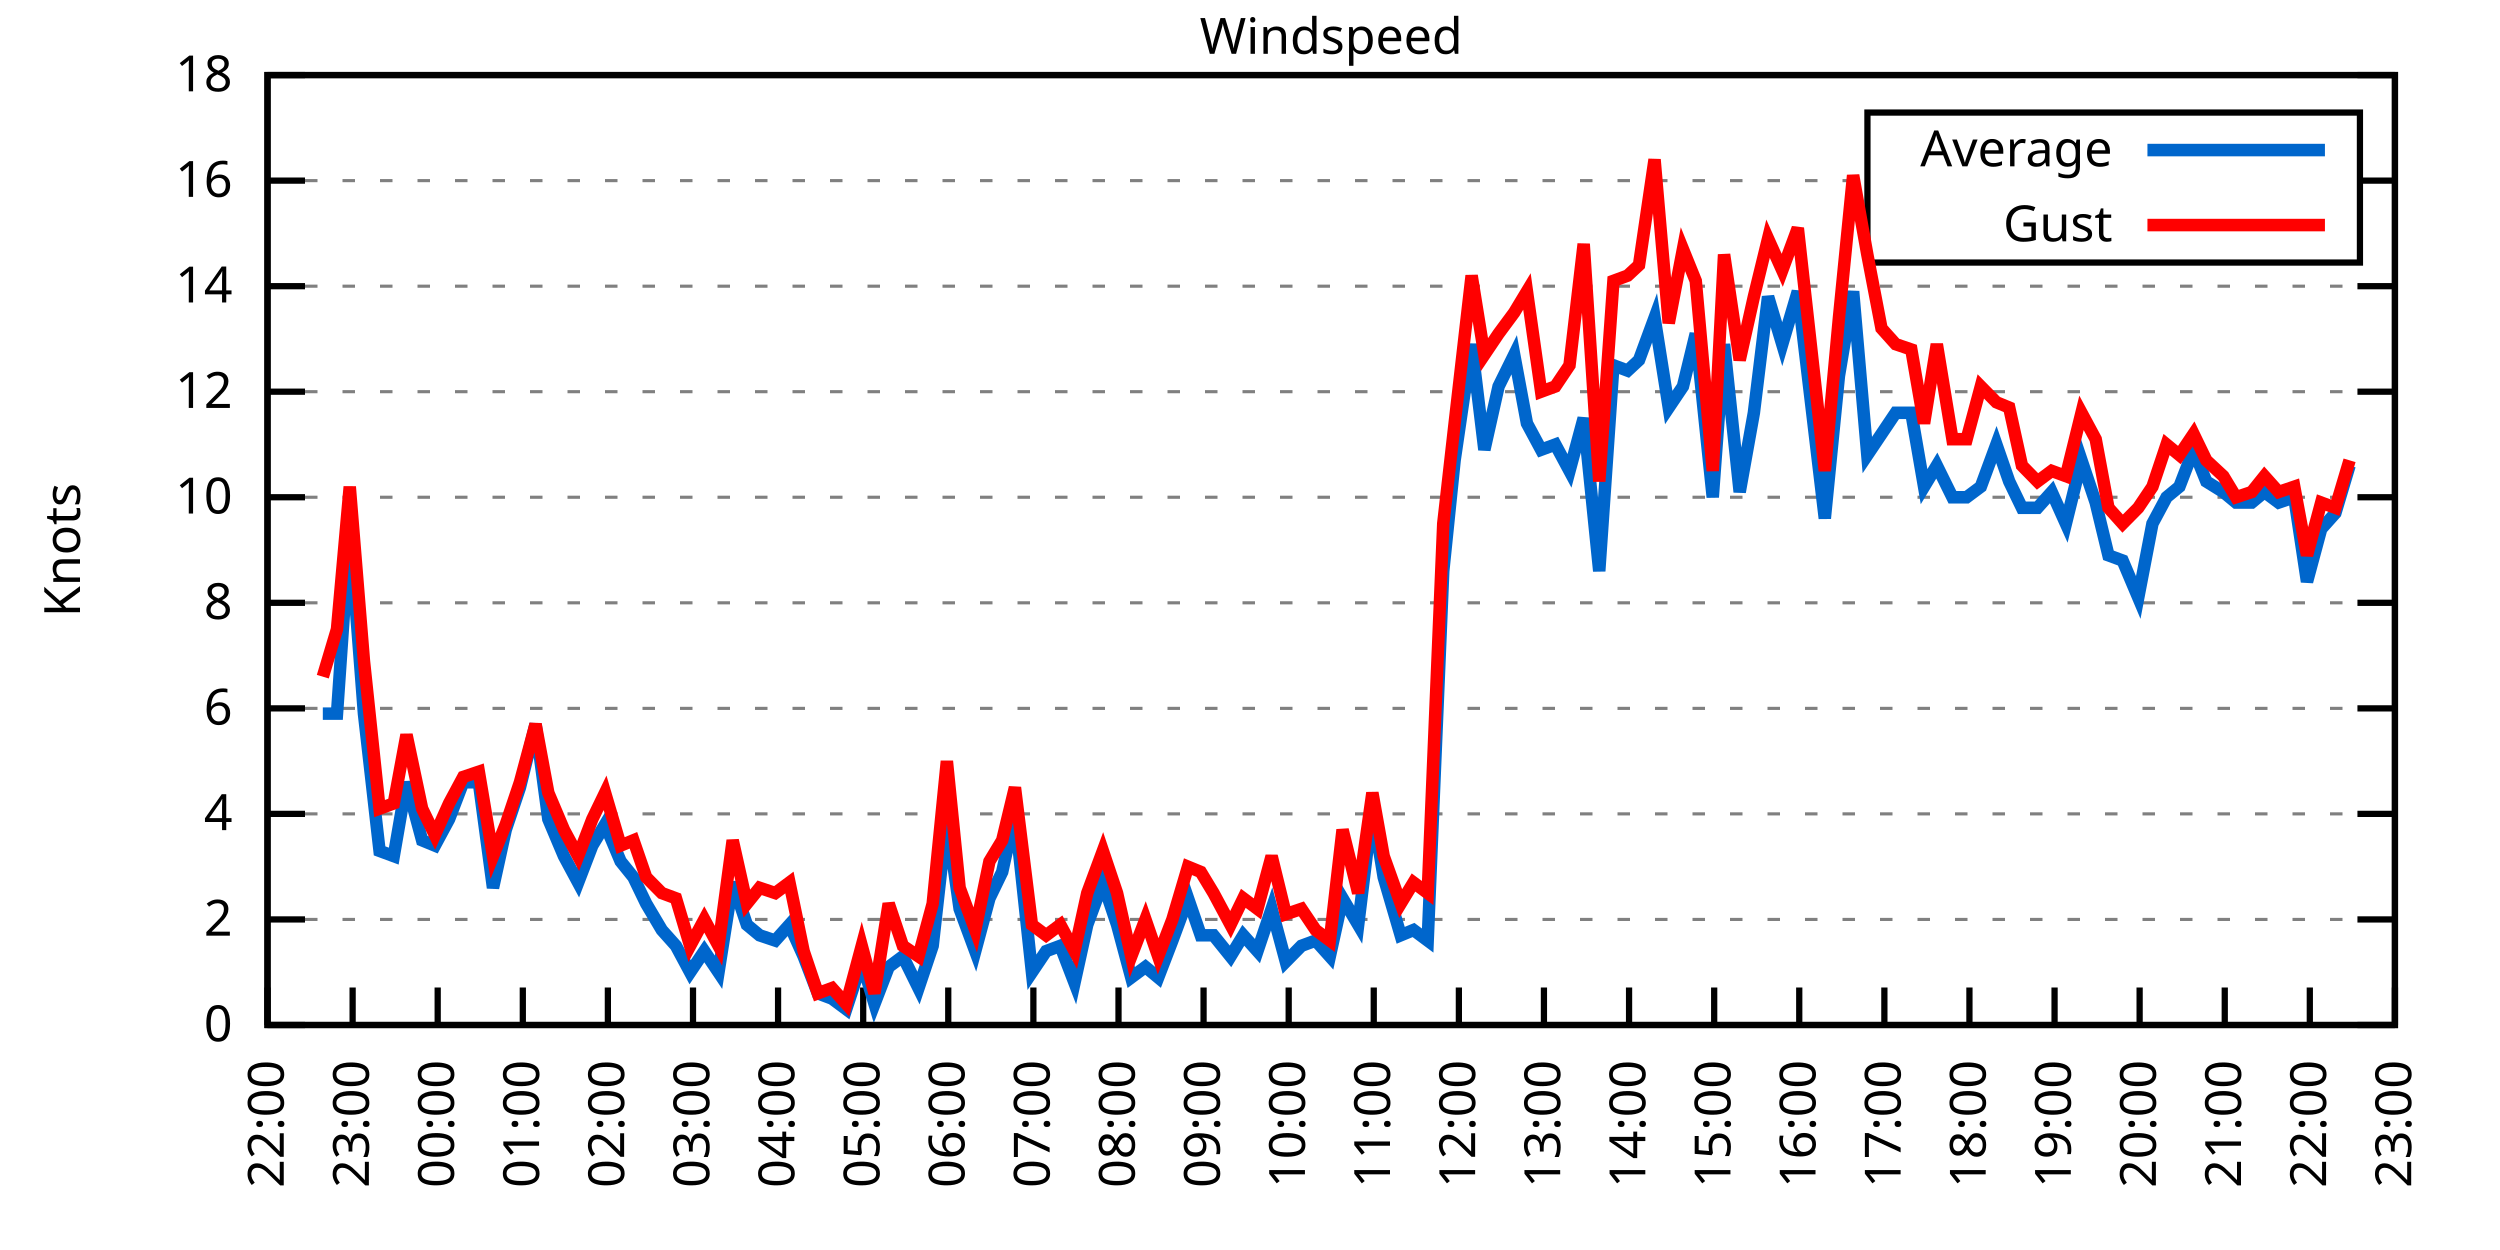
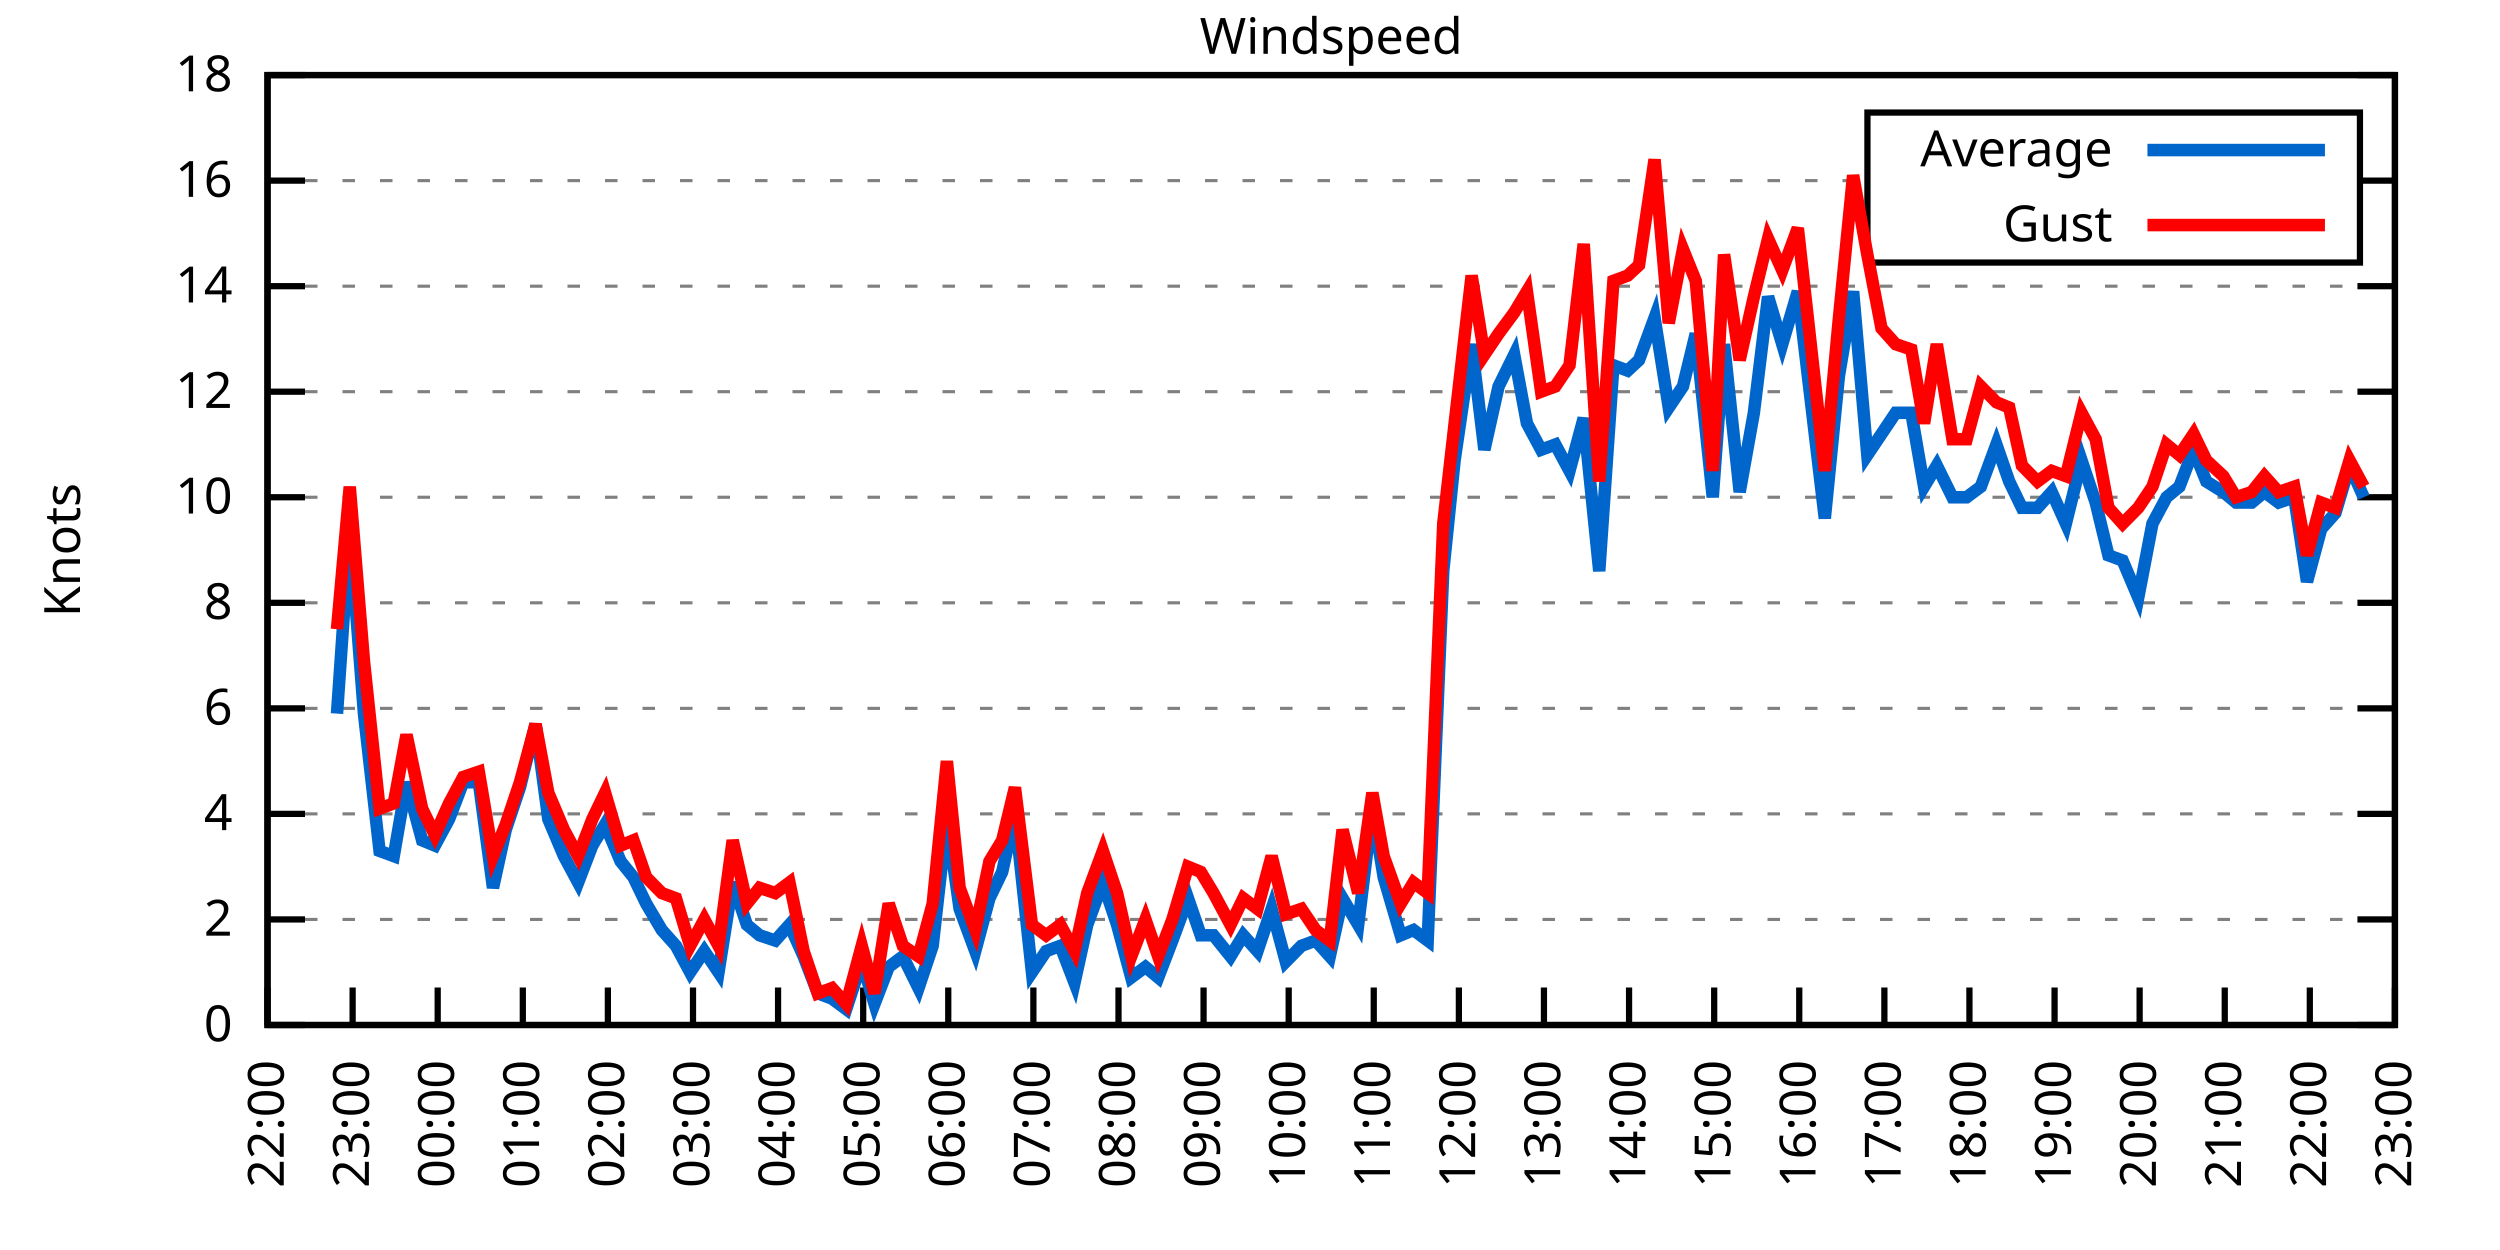
<svg xmlns="http://www.w3.org/2000/svg" xmlns:xlink="http://www.w3.org/1999/xlink" width="400" height="200" viewBox="0 0 400 200">
  <g id="gnuplot_canvas">
    <rect x="0" y="0" width="400" height="200" fill="none" />
    <defs>
      <circle id="gpDot" r="0.5" stroke-width="0.5" stroke="currentColor" />
      <path id="gpPt0" stroke-width="0.333" stroke="currentColor" d="M-1,0 h2 M0,-1 v2" />
      <path id="gpPt1" stroke-width="0.333" stroke="currentColor" d="M-1,-1 L1,1 M1,-1 L-1,1" />
      <path id="gpPt2" stroke-width="0.333" stroke="currentColor" d="M-1,0 L1,0 M0,-1 L0,1 M-1,-1 L1,1 M-1,1 L1,-1" />
      <rect id="gpPt3" stroke-width="0.333" stroke="currentColor" x="-1" y="-1" width="2" height="2" />
      <rect id="gpPt4" stroke-width="0.333" stroke="currentColor" fill="currentColor" x="-1" y="-1" width="2" height="2" />
      <circle id="gpPt5" stroke-width="0.333" stroke="currentColor" cx="0" cy="0" r="1" />
      <use xlink:href="#gpPt5" id="gpPt6" fill="currentColor" stroke="none" />
      <path id="gpPt7" stroke-width="0.333" stroke="currentColor" d="M0,-1.33 L-1.33,0.67 L1.33,0.67 z" />
      <use xlink:href="#gpPt7" id="gpPt8" fill="currentColor" stroke="none" />
      <use xlink:href="#gpPt7" id="gpPt9" stroke="currentColor" transform="rotate(180)" />
      <use xlink:href="#gpPt9" id="gpPt10" fill="currentColor" stroke="none" />
      <use xlink:href="#gpPt3" id="gpPt11" stroke="currentColor" transform="rotate(45)" />
      <use xlink:href="#gpPt11" id="gpPt12" fill="currentColor" stroke="none" />
      <path id="gpPt13" stroke-width="0.333" stroke="currentColor" d="M0,1.330 L1.265,0.411 L0.782,-1.067 L-0.782,-1.076 L-1.265,0.411 z" />
      <use xlink:href="#gpPt13" id="gpPt14" fill="currentColor" stroke="none" />
      <filter id="textbox" filterUnits="objectBoundingBox" x="0" y="0" height="1" width="1">
        <feFlood flood-color="white" flood-opacity="1" result="bgnd" />
        <feComposite in="SourceGraphic" in2="bgnd" operator="atop" />
      </filter>
      <filter id="greybox" filterUnits="objectBoundingBox" x="0" y="0" height="1" width="1">
        <feFlood flood-color="lightgrey" flood-opacity="1" result="grey" />
        <feComposite in="SourceGraphic" in2="grey" operator="atop" />
      </filter>
    </defs>
    <g fill="none" color="white" stroke="currentColor" stroke-width="1.00" stroke-linecap="butt" stroke-linejoin="miter">
</g>
    <g fill="none" color="black" stroke="currentColor" stroke-width="1.00" stroke-linecap="butt" stroke-linejoin="miter">
      <g stroke="none" shape-rendering="crispEdges">
        <polygon fill="rgb(255, 255, 255)" points="42.80,164.00 383.18,164.00 383.18,12.02 42.80,12.02 " />
      </g>
    </g>
    <g fill="none" color="black" stroke="currentColor" stroke-width="1.00" stroke-linecap="butt" stroke-linejoin="miter">
</g>
    <g fill="none" color="black" stroke="black" stroke-width="0.50" stroke-linecap="butt" stroke-linejoin="miter">
</g>
    <g fill="none" color="gray" stroke="currentColor" stroke-width="0.50" stroke-linecap="butt" stroke-linejoin="miter">
      <path stroke="gray" stroke-dasharray="2,4" class="gridline" d="M42.80,164.00 L383.19,164.00  " />
    </g>
    <g fill="none" color="gray" stroke="gray" stroke-width="1.00" stroke-linecap="butt" stroke-linejoin="miter">
</g>
    <g fill="none" color="black" stroke="currentColor" stroke-width="1.00" stroke-linecap="butt" stroke-linejoin="miter">
      <path stroke="black" d="M42.80,164.00 L48.80,164.00 M383.19,164.00 L377.19,164.00  " />
      <g transform="translate(37.20,166.60)" stroke="none" fill="black" font-family="Sans" font-size="8.00" text-anchor="end">
        <text>
          <tspan font-family="Sans"> 0</tspan>
        </text>
      </g>
    </g>
    <g fill="none" color="black" stroke="currentColor" stroke-width="1.00" stroke-linecap="butt" stroke-linejoin="miter">
</g>
    <g fill="none" color="black" stroke="black" stroke-width="0.50" stroke-linecap="butt" stroke-linejoin="miter">
</g>
    <g fill="none" color="gray" stroke="currentColor" stroke-width="0.50" stroke-linecap="butt" stroke-linejoin="miter">
      <path stroke="gray" stroke-dasharray="2,4" class="gridline" d="M42.80,147.11 L383.19,147.11  " />
    </g>
    <g fill="none" color="gray" stroke="gray" stroke-width="1.00" stroke-linecap="butt" stroke-linejoin="miter">
</g>
    <g fill="none" color="black" stroke="currentColor" stroke-width="1.00" stroke-linecap="butt" stroke-linejoin="miter">
      <path stroke="black" d="M42.80,147.11 L48.80,147.11 M383.19,147.11 L377.19,147.11  " />
      <g transform="translate(37.20,149.71)" stroke="none" fill="black" font-family="Sans" font-size="8.00" text-anchor="end">
        <text>
          <tspan font-family="Sans"> 2</tspan>
        </text>
      </g>
    </g>
    <g fill="none" color="black" stroke="currentColor" stroke-width="1.00" stroke-linecap="butt" stroke-linejoin="miter">
</g>
    <g fill="none" color="black" stroke="black" stroke-width="0.50" stroke-linecap="butt" stroke-linejoin="miter">
</g>
    <g fill="none" color="gray" stroke="currentColor" stroke-width="0.50" stroke-linecap="butt" stroke-linejoin="miter">
      <path stroke="gray" stroke-dasharray="2,4" class="gridline" d="M42.80,130.22 L383.19,130.22  " />
    </g>
    <g fill="none" color="gray" stroke="gray" stroke-width="1.00" stroke-linecap="butt" stroke-linejoin="miter">
</g>
    <g fill="none" color="black" stroke="currentColor" stroke-width="1.00" stroke-linecap="butt" stroke-linejoin="miter">
      <path stroke="black" d="M42.80,130.22 L48.80,130.22 M383.19,130.22 L377.19,130.22  " />
      <g transform="translate(37.20,132.82)" stroke="none" fill="black" font-family="Sans" font-size="8.00" text-anchor="end">
        <text>
          <tspan font-family="Sans"> 4</tspan>
        </text>
      </g>
    </g>
    <g fill="none" color="black" stroke="currentColor" stroke-width="1.00" stroke-linecap="butt" stroke-linejoin="miter">
</g>
    <g fill="none" color="black" stroke="black" stroke-width="0.50" stroke-linecap="butt" stroke-linejoin="miter">
</g>
    <g fill="none" color="gray" stroke="currentColor" stroke-width="0.50" stroke-linecap="butt" stroke-linejoin="miter">
      <path stroke="gray" stroke-dasharray="2,4" class="gridline" d="M42.80,113.34 L383.19,113.34  " />
    </g>
    <g fill="none" color="gray" stroke="gray" stroke-width="1.00" stroke-linecap="butt" stroke-linejoin="miter">
</g>
    <g fill="none" color="black" stroke="currentColor" stroke-width="1.00" stroke-linecap="butt" stroke-linejoin="miter">
      <path stroke="black" d="M42.80,113.34 L48.80,113.34 M383.19,113.34 L377.19,113.34  " />
      <g transform="translate(37.20,115.94)" stroke="none" fill="black" font-family="Sans" font-size="8.00" text-anchor="end">
        <text>
          <tspan font-family="Sans"> 6</tspan>
        </text>
      </g>
    </g>
    <g fill="none" color="black" stroke="currentColor" stroke-width="1.00" stroke-linecap="butt" stroke-linejoin="miter">
</g>
    <g fill="none" color="black" stroke="black" stroke-width="0.50" stroke-linecap="butt" stroke-linejoin="miter">
</g>
    <g fill="none" color="gray" stroke="currentColor" stroke-width="0.50" stroke-linecap="butt" stroke-linejoin="miter">
      <path stroke="gray" stroke-dasharray="2,4" class="gridline" d="M42.80,96.45 L383.19,96.45  " />
    </g>
    <g fill="none" color="gray" stroke="gray" stroke-width="1.00" stroke-linecap="butt" stroke-linejoin="miter">
</g>
    <g fill="none" color="black" stroke="currentColor" stroke-width="1.00" stroke-linecap="butt" stroke-linejoin="miter">
      <path stroke="black" d="M42.80,96.45 L48.80,96.45 M383.19,96.45 L377.19,96.45  " />
      <g transform="translate(37.20,99.05)" stroke="none" fill="black" font-family="Sans" font-size="8.00" text-anchor="end">
        <text>
          <tspan font-family="Sans"> 8</tspan>
        </text>
      </g>
    </g>
    <g fill="none" color="black" stroke="currentColor" stroke-width="1.00" stroke-linecap="butt" stroke-linejoin="miter">
</g>
    <g fill="none" color="black" stroke="black" stroke-width="0.50" stroke-linecap="butt" stroke-linejoin="miter">
</g>
    <g fill="none" color="gray" stroke="currentColor" stroke-width="0.50" stroke-linecap="butt" stroke-linejoin="miter">
      <path stroke="gray" stroke-dasharray="2,4" class="gridline" d="M42.80,79.56 L383.19,79.56  " />
    </g>
    <g fill="none" color="gray" stroke="gray" stroke-width="1.00" stroke-linecap="butt" stroke-linejoin="miter">
</g>
    <g fill="none" color="black" stroke="currentColor" stroke-width="1.00" stroke-linecap="butt" stroke-linejoin="miter">
      <path stroke="black" d="M42.80,79.56 L48.80,79.56 M383.19,79.56 L377.19,79.56  " />
      <g transform="translate(37.20,82.16)" stroke="none" fill="black" font-family="Sans" font-size="8.00" text-anchor="end">
        <text>
          <tspan font-family="Sans"> 10</tspan>
        </text>
      </g>
    </g>
    <g fill="none" color="black" stroke="currentColor" stroke-width="1.00" stroke-linecap="butt" stroke-linejoin="miter">
</g>
    <g fill="none" color="black" stroke="black" stroke-width="0.50" stroke-linecap="butt" stroke-linejoin="miter">
</g>
    <g fill="none" color="gray" stroke="currentColor" stroke-width="0.50" stroke-linecap="butt" stroke-linejoin="miter">
      <path stroke="gray" stroke-dasharray="2,4" class="gridline" d="M42.80,62.67 L383.19,62.67  " />
    </g>
    <g fill="none" color="gray" stroke="gray" stroke-width="1.00" stroke-linecap="butt" stroke-linejoin="miter">
</g>
    <g fill="none" color="black" stroke="currentColor" stroke-width="1.00" stroke-linecap="butt" stroke-linejoin="miter">
      <path stroke="black" d="M42.80,62.67 L48.80,62.67 M383.19,62.67 L377.19,62.67  " />
      <g transform="translate(37.20,65.27)" stroke="none" fill="black" font-family="Sans" font-size="8.00" text-anchor="end">
        <text>
          <tspan font-family="Sans"> 12</tspan>
        </text>
      </g>
    </g>
    <g fill="none" color="black" stroke="currentColor" stroke-width="1.00" stroke-linecap="butt" stroke-linejoin="miter">
</g>
    <g fill="none" color="black" stroke="black" stroke-width="0.50" stroke-linecap="butt" stroke-linejoin="miter">
</g>
    <g fill="none" color="gray" stroke="currentColor" stroke-width="0.50" stroke-linecap="butt" stroke-linejoin="miter">
      <path stroke="gray" stroke-dasharray="2,4" class="gridline" d="M42.80,45.79 L383.19,45.79  " />
    </g>
    <g fill="none" color="gray" stroke="gray" stroke-width="1.00" stroke-linecap="butt" stroke-linejoin="miter">
</g>
    <g fill="none" color="black" stroke="currentColor" stroke-width="1.00" stroke-linecap="butt" stroke-linejoin="miter">
      <path stroke="black" d="M42.80,45.79 L48.80,45.79 M383.19,45.79 L377.19,45.79  " />
      <g transform="translate(37.20,48.39)" stroke="none" fill="black" font-family="Sans" font-size="8.00" text-anchor="end">
        <text>
          <tspan font-family="Sans"> 14</tspan>
        </text>
      </g>
    </g>
    <g fill="none" color="black" stroke="currentColor" stroke-width="1.00" stroke-linecap="butt" stroke-linejoin="miter">
</g>
    <g fill="none" color="black" stroke="black" stroke-width="0.50" stroke-linecap="butt" stroke-linejoin="miter">
</g>
    <g fill="none" color="gray" stroke="currentColor" stroke-width="0.50" stroke-linecap="butt" stroke-linejoin="miter">
      <path stroke="gray" stroke-dasharray="2,4" class="gridline" d="M42.80,28.90 L298.79,28.90 M377.59,28.90 L383.19,28.90  " />
    </g>
    <g fill="none" color="gray" stroke="gray" stroke-width="1.00" stroke-linecap="butt" stroke-linejoin="miter">
</g>
    <g fill="none" color="black" stroke="currentColor" stroke-width="1.00" stroke-linecap="butt" stroke-linejoin="miter">
      <path stroke="black" d="M42.80,28.90 L48.80,28.90 M383.19,28.90 L377.19,28.90  " />
      <g transform="translate(37.20,31.50)" stroke="none" fill="black" font-family="Sans" font-size="8.00" text-anchor="end">
        <text>
          <tspan font-family="Sans"> 16</tspan>
        </text>
      </g>
    </g>
    <g fill="none" color="black" stroke="currentColor" stroke-width="1.00" stroke-linecap="butt" stroke-linejoin="miter">
</g>
    <g fill="none" color="black" stroke="black" stroke-width="0.50" stroke-linecap="butt" stroke-linejoin="miter">
</g>
    <g fill="none" color="gray" stroke="currentColor" stroke-width="0.50" stroke-linecap="butt" stroke-linejoin="miter">
      <path stroke="gray" stroke-dasharray="2,4" class="gridline" d="M42.80,12.01 L383.19,12.01  " />
    </g>
    <g fill="none" color="gray" stroke="gray" stroke-width="1.00" stroke-linecap="butt" stroke-linejoin="miter">
</g>
    <g fill="none" color="black" stroke="currentColor" stroke-width="1.00" stroke-linecap="butt" stroke-linejoin="miter">
      <path stroke="black" d="M42.80,12.01 L48.80,12.01 M383.19,12.01 L377.19,12.01  " />
      <g transform="translate(37.20,14.61)" stroke="none" fill="black" font-family="Sans" font-size="8.00" text-anchor="end">
        <text>
          <tspan font-family="Sans"> 18</tspan>
        </text>
      </g>
    </g>
    <g fill="none" color="black" stroke="currentColor" stroke-width="1.00" stroke-linecap="butt" stroke-linejoin="miter">
      <path stroke="black" d="M42.80,164.00 L42.80,158.00  " />
      <g transform="translate(45.40,169.60) rotate(270.00)" stroke="none" fill="black" font-family="Sans" font-size="8.00" text-anchor="end">
        <text>
          <tspan font-family="Sans">22:00</tspan>
        </text>
      </g>
    </g>
    <g fill="none" color="black" stroke="currentColor" stroke-width="1.00" stroke-linecap="butt" stroke-linejoin="miter">
      <path stroke="black" d="M56.42,164.00 L56.42,158.00  " />
      <g transform="translate(59.02,169.60) rotate(270.00)" stroke="none" fill="black" font-family="Sans" font-size="8.00" text-anchor="end">
        <text>
          <tspan font-family="Sans">23:00</tspan>
        </text>
      </g>
    </g>
    <g fill="none" color="black" stroke="currentColor" stroke-width="1.00" stroke-linecap="butt" stroke-linejoin="miter">
      <path stroke="black" d="M70.03,164.00 L70.03,158.00  " />
      <g transform="translate(72.63,169.60) rotate(270.00)" stroke="none" fill="black" font-family="Sans" font-size="8.00" text-anchor="end">
        <text>
          <tspan font-family="Sans">00:00</tspan>
        </text>
      </g>
    </g>
    <g fill="none" color="black" stroke="currentColor" stroke-width="1.00" stroke-linecap="butt" stroke-linejoin="miter">
      <path stroke="black" d="M83.65,164.00 L83.65,158.00  " />
      <g transform="translate(86.25,169.60) rotate(270.00)" stroke="none" fill="black" font-family="Sans" font-size="8.00" text-anchor="end">
        <text>
          <tspan font-family="Sans">01:00</tspan>
        </text>
      </g>
    </g>
    <g fill="none" color="black" stroke="currentColor" stroke-width="1.00" stroke-linecap="butt" stroke-linejoin="miter">
      <path stroke="black" d="M97.26,164.00 L97.26,158.00  " />
      <g transform="translate(99.86,169.60) rotate(270.00)" stroke="none" fill="black" font-family="Sans" font-size="8.00" text-anchor="end">
        <text>
          <tspan font-family="Sans">02:00</tspan>
        </text>
      </g>
    </g>
    <g fill="none" color="black" stroke="currentColor" stroke-width="1.00" stroke-linecap="butt" stroke-linejoin="miter">
      <path stroke="black" d="M110.88,164.00 L110.88,158.00  " />
      <g transform="translate(113.48,169.60) rotate(270.00)" stroke="none" fill="black" font-family="Sans" font-size="8.00" text-anchor="end">
        <text>
          <tspan font-family="Sans">03:00</tspan>
        </text>
      </g>
    </g>
    <g fill="none" color="black" stroke="currentColor" stroke-width="1.00" stroke-linecap="butt" stroke-linejoin="miter">
      <path stroke="black" d="M124.49,164.00 L124.49,158.00  " />
      <g transform="translate(127.09,169.60) rotate(270.00)" stroke="none" fill="black" font-family="Sans" font-size="8.00" text-anchor="end">
        <text>
          <tspan font-family="Sans">04:00</tspan>
        </text>
      </g>
    </g>
    <g fill="none" color="black" stroke="currentColor" stroke-width="1.00" stroke-linecap="butt" stroke-linejoin="miter">
      <path stroke="black" d="M138.11,164.00 L138.11,158.00  " />
      <g transform="translate(140.71,169.60) rotate(270.00)" stroke="none" fill="black" font-family="Sans" font-size="8.00" text-anchor="end">
        <text>
          <tspan font-family="Sans">05:00</tspan>
        </text>
      </g>
    </g>
    <g fill="none" color="black" stroke="currentColor" stroke-width="1.00" stroke-linecap="butt" stroke-linejoin="miter">
      <path stroke="black" d="M151.72,164.00 L151.72,158.00  " />
      <g transform="translate(154.32,169.60) rotate(270.00)" stroke="none" fill="black" font-family="Sans" font-size="8.00" text-anchor="end">
        <text>
          <tspan font-family="Sans">06:00</tspan>
        </text>
      </g>
    </g>
    <g fill="none" color="black" stroke="currentColor" stroke-width="1.00" stroke-linecap="butt" stroke-linejoin="miter">
      <path stroke="black" d="M165.34,164.00 L165.34,158.00  " />
      <g transform="translate(167.94,169.60) rotate(270.00)" stroke="none" fill="black" font-family="Sans" font-size="8.00" text-anchor="end">
        <text>
          <tspan font-family="Sans">07:00</tspan>
        </text>
      </g>
    </g>
    <g fill="none" color="black" stroke="currentColor" stroke-width="1.00" stroke-linecap="butt" stroke-linejoin="miter">
      <path stroke="black" d="M178.96,164.00 L178.96,158.00  " />
      <g transform="translate(181.56,169.60) rotate(270.00)" stroke="none" fill="black" font-family="Sans" font-size="8.00" text-anchor="end">
        <text>
          <tspan font-family="Sans">08:00</tspan>
        </text>
      </g>
    </g>
    <g fill="none" color="black" stroke="currentColor" stroke-width="1.00" stroke-linecap="butt" stroke-linejoin="miter">
      <path stroke="black" d="M192.57,164.00 L192.57,158.00  " />
      <g transform="translate(195.17,169.60) rotate(270.00)" stroke="none" fill="black" font-family="Sans" font-size="8.00" text-anchor="end">
        <text>
          <tspan font-family="Sans">09:00</tspan>
        </text>
      </g>
    </g>
    <g fill="none" color="black" stroke="currentColor" stroke-width="1.00" stroke-linecap="butt" stroke-linejoin="miter">
      <path stroke="black" d="M206.19,164.00 L206.19,158.00  " />
      <g transform="translate(208.79,169.60) rotate(270.00)" stroke="none" fill="black" font-family="Sans" font-size="8.00" text-anchor="end">
        <text>
          <tspan font-family="Sans">10:00</tspan>
        </text>
      </g>
    </g>
    <g fill="none" color="black" stroke="currentColor" stroke-width="1.00" stroke-linecap="butt" stroke-linejoin="miter">
      <path stroke="black" d="M219.80,164.00 L219.80,158.00  " />
      <g transform="translate(222.40,169.60) rotate(270.00)" stroke="none" fill="black" font-family="Sans" font-size="8.00" text-anchor="end">
        <text>
          <tspan font-family="Sans">11:00</tspan>
        </text>
      </g>
    </g>
    <g fill="none" color="black" stroke="currentColor" stroke-width="1.00" stroke-linecap="butt" stroke-linejoin="miter">
      <path stroke="black" d="M233.42,164.00 L233.42,158.00  " />
      <g transform="translate(236.02,169.60) rotate(270.00)" stroke="none" fill="black" font-family="Sans" font-size="8.00" text-anchor="end">
        <text>
          <tspan font-family="Sans">12:00</tspan>
        </text>
      </g>
    </g>
    <g fill="none" color="black" stroke="currentColor" stroke-width="1.00" stroke-linecap="butt" stroke-linejoin="miter">
      <path stroke="black" d="M247.03,164.00 L247.03,158.00  " />
      <g transform="translate(249.63,169.60) rotate(270.00)" stroke="none" fill="black" font-family="Sans" font-size="8.00" text-anchor="end">
        <text>
          <tspan font-family="Sans">13:00</tspan>
        </text>
      </g>
    </g>
    <g fill="none" color="black" stroke="currentColor" stroke-width="1.00" stroke-linecap="butt" stroke-linejoin="miter">
      <path stroke="black" d="M260.65,164.00 L260.65,158.00  " />
      <g transform="translate(263.25,169.60) rotate(270.00)" stroke="none" fill="black" font-family="Sans" font-size="8.00" text-anchor="end">
        <text>
          <tspan font-family="Sans">14:00</tspan>
        </text>
      </g>
    </g>
    <g fill="none" color="black" stroke="currentColor" stroke-width="1.00" stroke-linecap="butt" stroke-linejoin="miter">
      <path stroke="black" d="M274.27,164.00 L274.27,158.00  " />
      <g transform="translate(276.87,169.60) rotate(270.00)" stroke="none" fill="black" font-family="Sans" font-size="8.00" text-anchor="end">
        <text>
          <tspan font-family="Sans">15:00</tspan>
        </text>
      </g>
    </g>
    <g fill="none" color="black" stroke="currentColor" stroke-width="1.00" stroke-linecap="butt" stroke-linejoin="miter">
      <path stroke="black" d="M287.88,164.00 L287.88,158.00  " />
      <g transform="translate(290.48,169.60) rotate(270.00)" stroke="none" fill="black" font-family="Sans" font-size="8.00" text-anchor="end">
        <text>
          <tspan font-family="Sans">16:00</tspan>
        </text>
      </g>
    </g>
    <g fill="none" color="black" stroke="currentColor" stroke-width="1.00" stroke-linecap="butt" stroke-linejoin="miter">
      <path stroke="black" d="M301.50,164.00 L301.50,158.00  " />
      <g transform="translate(304.10,169.60) rotate(270.00)" stroke="none" fill="black" font-family="Sans" font-size="8.00" text-anchor="end">
        <text>
          <tspan font-family="Sans">17:00</tspan>
        </text>
      </g>
    </g>
    <g fill="none" color="black" stroke="currentColor" stroke-width="1.00" stroke-linecap="butt" stroke-linejoin="miter">
      <path stroke="black" d="M315.11,164.00 L315.11,158.00  " />
      <g transform="translate(317.71,169.60) rotate(270.00)" stroke="none" fill="black" font-family="Sans" font-size="8.00" text-anchor="end">
        <text>
          <tspan font-family="Sans">18:00</tspan>
        </text>
      </g>
    </g>
    <g fill="none" color="black" stroke="currentColor" stroke-width="1.00" stroke-linecap="butt" stroke-linejoin="miter">
      <path stroke="black" d="M328.73,164.00 L328.73,158.00  " />
      <g transform="translate(331.33,169.60) rotate(270.00)" stroke="none" fill="black" font-family="Sans" font-size="8.00" text-anchor="end">
        <text>
          <tspan font-family="Sans">19:00</tspan>
        </text>
      </g>
    </g>
    <g fill="none" color="black" stroke="currentColor" stroke-width="1.00" stroke-linecap="butt" stroke-linejoin="miter">
      <path stroke="black" d="M342.34,164.00 L342.34,158.00  " />
      <g transform="translate(344.94,169.60) rotate(270.00)" stroke="none" fill="black" font-family="Sans" font-size="8.00" text-anchor="end">
        <text>
          <tspan font-family="Sans">20:00</tspan>
        </text>
      </g>
    </g>
    <g fill="none" color="black" stroke="currentColor" stroke-width="1.00" stroke-linecap="butt" stroke-linejoin="miter">
      <path stroke="black" d="M355.96,164.00 L355.96,158.00  " />
      <g transform="translate(358.56,169.60) rotate(270.00)" stroke="none" fill="black" font-family="Sans" font-size="8.00" text-anchor="end">
        <text>
          <tspan font-family="Sans">21:00</tspan>
        </text>
      </g>
    </g>
    <g fill="none" color="black" stroke="currentColor" stroke-width="1.00" stroke-linecap="butt" stroke-linejoin="miter">
      <path stroke="black" d="M369.57,164.00 L369.57,158.00  " />
      <g transform="translate(372.17,169.60) rotate(270.00)" stroke="none" fill="black" font-family="Sans" font-size="8.00" text-anchor="end">
        <text>
          <tspan font-family="Sans">22:00</tspan>
        </text>
      </g>
    </g>
    <g fill="none" color="black" stroke="currentColor" stroke-width="1.00" stroke-linecap="butt" stroke-linejoin="miter">
      <path stroke="black" d="M383.19,164.00 L383.19,158.00  " />
      <g transform="translate(385.79,169.60) rotate(270.00)" stroke="none" fill="black" font-family="Sans" font-size="8.00" text-anchor="end">
        <text>
          <tspan font-family="Sans">23:00</tspan>
        </text>
      </g>
    </g>
    <g fill="none" color="black" stroke="currentColor" stroke-width="1.00" stroke-linecap="butt" stroke-linejoin="miter">
</g>
    <g fill="none" color="black" stroke="currentColor" stroke-width="1.00" stroke-linecap="butt" stroke-linejoin="miter">
      <path stroke="black" d="M42.80,12.01 L42.80,164.00 L383.19,164.00 L383.19,12.01 L42.80,12.01 Z  " />
    </g>
    <g fill="none" color="black" stroke="currentColor" stroke-width="1.00" stroke-linecap="butt" stroke-linejoin="miter">
</g>
    <g fill="none" color="black" stroke="currentColor" stroke-width="1.00" stroke-linecap="butt" stroke-linejoin="miter">
      <path stroke="black" d="M298.79,42.01 L298.79,18.01 L377.59,18.01 L377.59,42.01 L298.79,42.01 Z  " />
    </g>
    <g id="Windspeed_plot_1">
      <g fill="none" color="white" stroke="black" stroke-width="2.00" stroke-linecap="butt" stroke-linejoin="miter">
</g>
      <g fill="none" color="black" stroke="currentColor" stroke-width="2.00" stroke-linecap="butt" stroke-linejoin="miter">
        <g transform="translate(337.99,26.61)" stroke="none" fill="black" font-family="Sans" font-size="8.00" text-anchor="end">
          <text>
            <tspan font-family="Sans">Average</tspan>
          </text>
        </g>
      </g>
      <g fill="none" color="black" stroke="currentColor" stroke-width="2.00" stroke-linecap="butt" stroke-linejoin="miter">
-         <path stroke="rgb(  0, 102, 204)" d="M343.59,24.01 L371.99,24.01 M51.65,114.18 L53.92,114.18 L55.96,84.63 L58.23,114.18 L60.73,136.14 L63.00,136.98   L65.04,125.16 L67.54,134.45 L69.58,135.29 L71.85,131.07 L74.12,125.16 L76.61,125.16 L78.88,142.05 L80.92,132.76   L83.19,126.00 L85.69,115.87 L87.73,131.07 L90.23,136.98 L92.50,141.20 L94.77,135.29 L96.81,131.91 L99.30,137.82   L101.35,140.36 L103.39,144.58 L105.89,148.80 L108.15,151.33 L110.42,155.56 L112.69,152.18 L114.96,155.56 L117.23,141.20   L119.50,147.96 L121.54,149.65 L124.04,150.49 L126.31,147.96 L128.58,153.02 L130.85,158.93 L133.12,159.78 L135.39,161.47   L137.88,153.87 L139.92,160.62 L142.19,154.71 L144.46,153.02 L146.96,158.09 L149.23,151.33 L151.50,131.07 L153.54,145.42   L156.04,152.18 L158.31,143.73 L160.35,139.51 L162.39,130.22 L165.11,155.56 L167.38,152.18 L169.65,151.33 L171.92,157.24   L173.96,147.96 L176.46,141.20 L178.73,147.96 L181.00,156.40 L183.27,154.71 L185.31,156.40 L187.58,150.49 L190.08,143.73   L192.12,149.65 L194.16,149.65 L196.88,153.02 L198.93,149.65 L201.19,152.18 L203.46,145.42 L205.73,153.87 L208.23,151.33   L210.50,150.49 L212.77,153.02 L214.81,143.73 L217.31,147.96 L219.58,129.38 L221.39,140.36 L224.11,149.65 L226.16,148.80   L228.43,150.49 L230.92,91.38 L232.74,73.65 L235.46,55.07 L237.50,71.96 L239.77,61.83 L242.27,56.76 L244.31,67.74   L246.58,71.96 L248.85,71.12 L251.12,75.34 L253.39,66.90 L255.88,91.38 L258.15,58.45 L260.42,59.30 L262.24,57.61   L264.73,50.85 L267.00,65.21 L269.27,61.83 L271.32,53.39 L274.04,79.56 L275.85,55.07 L278.35,78.72 L280.62,66.05   L282.89,47.47 L285.16,55.07 L287.65,46.63 L291.97,82.94 L294.23,60.14 L296.50,46.63 L298.77,72.81 L301.04,69.43   L303.31,66.05 L305.81,66.05 L307.85,77.87 L309.89,74.49 L312.39,79.56 L314.66,79.56 L316.93,77.87 L319.42,71.12   L321.47,77.03 L323.51,81.25 L326.00,81.25 L328.27,78.72 L330.54,83.78 L333.04,73.65 L335.31,80.41 L337.35,88.85   L339.62,89.69 L342.12,95.60 L344.39,83.78 L346.65,79.56 L348.70,77.87 L350.97,71.96 L353.01,77.03 L355.73,78.72   L357.77,80.41 L360.27,80.41 L362.31,78.72 L364.58,80.41 L367.08,79.56 L369.12,93.07 L371.39,84.63 L373.66,82.09   L375.93,74.49  " />
+         <path stroke="rgb(  0, 102, 204)" d="M343.59,24.01 L371.99,24.01 M53.92,114.18 L55.96,84.63 L58.23,114.18 L60.73,136.14 L63.00,136.98 L65.04,125.16   L67.54,134.45 L69.58,135.29 L71.85,131.07 L74.12,125.16 L76.61,125.16 L78.88,142.05 L80.92,132.76 L83.19,126.00   L85.69,115.87 L87.73,131.07 L90.23,136.98 L92.50,141.20 L94.77,135.29 L96.81,131.91 L99.30,137.82 L101.35,140.36   L103.39,144.58 L105.89,148.80 L108.15,151.33 L110.42,155.56 L112.69,152.18 L114.96,155.56 L117.23,141.20 L119.50,147.96   L121.54,149.65 L124.04,150.49 L126.31,147.96 L128.58,153.02 L130.85,158.93 L133.12,159.78 L135.39,161.47 L137.88,153.87   L139.92,160.62 L142.19,154.71 L144.46,153.02 L146.96,158.09 L149.23,151.33 L151.50,131.07 L153.54,145.42 L156.04,152.18   L158.31,143.73 L160.35,139.51 L162.39,130.22 L165.11,155.56 L167.38,152.18 L169.65,151.33 L171.92,157.24 L173.96,147.96   L176.46,141.20 L178.73,147.96 L181.00,156.40 L183.27,154.71 L185.31,156.40 L187.58,150.49 L190.08,143.73 L192.12,149.65   L194.16,149.65 L196.88,153.02 L198.93,149.65 L201.19,152.18 L203.46,145.42 L205.73,153.87 L208.23,151.33 L210.50,150.49   L212.77,153.02 L214.81,143.73 L217.31,147.96 L219.58,129.38 L221.39,140.36 L224.11,149.65 L226.16,148.80 L228.43,150.49   L230.92,91.38 L232.74,73.65 L235.46,55.07 L237.50,71.96 L239.77,61.83 L242.27,56.76 L244.31,67.74 L246.58,71.96   L248.85,71.12 L251.12,75.34 L253.39,66.90 L255.88,91.38 L258.15,58.45 L260.42,59.30 L262.24,57.61 L264.73,50.85   L267.00,65.21 L269.27,61.83 L271.32,53.39 L274.04,79.56 L275.85,55.07 L278.35,78.72 L280.62,66.05 L282.89,47.47   L285.16,55.07 L287.65,46.63 L291.97,82.94 L294.23,60.14 L296.50,46.63 L298.77,72.81 L301.04,69.43 L303.31,66.05   L305.81,66.05 L307.85,77.87 L309.89,74.49 L312.39,79.56 L314.66,79.56 L316.93,77.87 L319.42,71.12 L321.47,77.03   L323.51,81.25 L326.00,81.25 L328.27,78.72 L330.54,83.78 L333.04,73.65 L335.31,80.41 L337.35,88.85 L339.62,89.69   L342.12,95.60 L344.39,83.78 L346.65,79.56 L348.70,77.87 L350.97,71.96 L353.01,77.03 L355.73,78.72 L357.77,80.41   L360.27,80.41 L362.31,78.72 L364.58,80.41 L367.08,79.56 L369.12,93.07 L371.39,84.63 L373.66,82.09 L375.93,74.49   L378.20,79.56  " />
      </g>
    </g>
    <g id="Windspeed_plot_2">
      <g fill="none" color="black" stroke="currentColor" stroke-width="2.00" stroke-linecap="butt" stroke-linejoin="miter">
        <g transform="translate(337.99,38.61)" stroke="none" fill="black" font-family="Sans" font-size="8.00" text-anchor="end">
          <text>
            <tspan font-family="Sans">Gust</tspan>
          </text>
        </g>
      </g>
      <g fill="none" color="black" stroke="currentColor" stroke-width="2.00" stroke-linecap="butt" stroke-linejoin="miter">
-         <path stroke="rgb(255,   0,   0)" d="M343.59,36.01 L371.99,36.01 M51.65,108.27 L53.92,100.67 L55.96,77.87 L58.23,105.74 L60.73,129.38 L63.00,128.54   L65.04,117.56 L67.54,129.38 L69.58,133.60 L71.85,128.54 L74.12,124.31 L76.61,123.47 L78.88,136.98 L80.92,131.91   L83.19,125.16 L85.69,115.87 L87.73,126.85 L90.23,132.76 L92.50,136.98 L94.77,131.07 L96.81,126.85 L99.30,135.29   L101.35,134.45 L103.39,140.36 L105.89,142.89 L108.15,143.73 L110.42,151.33 L112.69,147.11 L114.96,151.33 L117.23,134.45   L119.50,144.58 L121.54,142.05 L124.04,142.89 L126.31,141.20 L128.58,152.18 L130.85,158.93 L133.12,158.09 L135.39,160.62   L137.88,151.33 L139.92,158.93 L142.19,144.58 L144.46,151.33 L146.96,153.02 L149.23,144.58 L151.50,121.78 L153.54,142.05   L156.04,148.80 L158.31,137.82 L160.35,134.45 L162.39,126.00 L165.11,147.96 L167.38,149.65 L169.65,147.96 L171.92,152.18   L173.96,142.89 L176.46,136.14 L178.73,142.89 L181.00,153.02 L183.27,147.11 L185.31,153.02 L187.58,147.11 L190.08,138.67   L192.12,139.51 L194.16,142.89 L196.88,147.96 L198.93,143.73 L201.19,145.42 L203.46,136.98 L205.73,146.27 L208.23,145.42   L210.50,148.80 L212.77,150.49 L214.81,132.76 L217.31,142.89 L219.58,126.85 L221.39,136.98 L224.11,144.58 L226.16,141.20   L228.43,142.89 L230.92,83.78 L232.74,67.74 L235.46,44.10 L237.50,56.76 L239.77,53.39 L242.27,50.01 L244.31,46.63   L246.58,62.67 L248.85,61.83 L251.12,58.45 L253.39,39.03 L255.88,77.03 L258.15,44.94 L260.42,44.10 L262.24,42.41   L264.73,25.52 L267.00,51.70 L269.27,39.87 L271.32,44.94 L274.04,75.34 L275.85,40.72 L278.35,57.61 L280.62,47.47   L282.89,38.19 L285.16,43.25 L287.65,36.50 L291.97,75.34 L294.23,50.85 L296.50,28.05 L298.77,40.72 L301.04,52.54   L303.31,55.07 L305.81,55.92 L307.85,67.74 L309.89,55.07 L312.39,70.27 L314.66,70.27 L316.93,61.83 L319.42,64.36   L321.47,65.21 L323.51,74.49 L326.00,77.03 L328.27,75.34 L330.54,76.18 L333.04,66.05 L335.31,70.27 L337.35,81.25   L339.62,83.78 L342.12,81.25 L344.39,77.87 L346.65,71.12 L348.70,72.81 L350.97,69.43 L353.01,73.65 L355.73,76.18   L357.77,79.56 L360.27,78.72 L362.31,76.18 L364.58,78.72 L367.08,77.87 L369.12,88.85 L371.39,80.41 L373.66,81.25   L375.93,73.65  " />
+         <path stroke="rgb(255,   0,   0)" d="M343.59,36.01 L371.99,36.01 M53.92,100.67 L55.96,77.87 L58.23,105.74 L60.73,129.38 L63.00,128.54 L65.04,117.56   L67.54,129.38 L69.58,133.60 L71.85,128.54 L74.12,124.31 L76.61,123.47 L78.88,136.98 L80.92,131.91 L83.19,125.16   L85.69,115.87 L87.73,126.85 L90.23,132.76 L92.50,136.98 L94.77,131.07 L96.81,126.85 L99.30,135.29 L101.35,134.45   L103.39,140.36 L105.89,142.89 L108.15,143.73 L110.42,151.33 L112.69,147.11 L114.96,151.33 L117.23,134.45 L119.50,144.58   L121.54,142.05 L124.04,142.89 L126.31,141.20 L128.58,152.18 L130.85,158.93 L133.12,158.09 L135.39,160.62 L137.88,151.33   L139.92,158.93 L142.19,144.58 L144.46,151.33 L146.96,153.02 L149.23,144.58 L151.50,121.78 L153.54,142.05 L156.04,148.80   L158.31,137.82 L160.35,134.45 L162.39,126.00 L165.11,147.96 L167.38,149.65 L169.65,147.96 L171.92,152.18 L173.96,142.89   L176.46,136.14 L178.73,142.89 L181.00,153.02 L183.27,147.11 L185.31,153.02 L187.58,147.11 L190.08,138.67 L192.12,139.51   L194.16,142.89 L196.88,147.96 L198.93,143.73 L201.19,145.42 L203.46,136.98 L205.73,146.27 L208.23,145.42 L210.50,148.80   L212.77,150.49 L214.81,132.76 L217.31,142.89 L219.58,126.85 L221.39,136.98 L224.11,144.58 L226.16,141.20 L228.43,142.89   L230.92,83.78 L232.74,67.74 L235.46,44.10 L237.50,56.76 L239.77,53.39 L242.27,50.01 L244.31,46.63 L246.58,62.67   L248.85,61.83 L251.12,58.45 L253.39,39.03 L255.88,77.03 L258.15,44.94 L260.42,44.10 L262.24,42.41 L264.73,25.52   L267.00,51.70 L269.27,39.87 L271.32,44.94 L274.04,75.34 L275.85,40.72 L278.35,57.61 L280.62,47.47 L282.89,38.19   L285.16,43.25 L287.65,36.50 L291.97,75.34 L294.23,50.85 L296.50,28.05 L298.77,40.72 L301.04,52.54 L303.31,55.07   L305.81,55.92 L307.85,67.74 L309.89,55.07 L312.39,70.27 L314.66,70.27 L316.93,61.83 L319.42,64.36 L321.47,65.21   L323.51,74.49 L326.00,77.03 L328.27,75.34 L330.54,76.18 L333.04,66.05 L335.31,70.27 L337.35,81.25 L339.62,83.78   L342.12,81.25 L344.39,77.87 L346.65,71.12 L348.70,72.81 L350.97,69.43 L353.01,73.65 L355.73,76.18 L357.77,79.56   L360.27,78.72 L362.31,76.18 L364.58,78.72 L367.08,77.87 L369.12,88.85 L371.39,80.41 L373.66,81.25 L375.93,73.65   L378.20,77.87  " />
      </g>
    </g>
    <g fill="none" color="black" stroke="currentColor" stroke-width="2.00" stroke-linecap="butt" stroke-linejoin="miter">
</g>
    <g fill="none" color="black" stroke="black" stroke-width="1.00" stroke-linecap="butt" stroke-linejoin="miter">
</g>
    <g fill="none" color="black" stroke="currentColor" stroke-width="1.00" stroke-linecap="butt" stroke-linejoin="miter">
      <path stroke="black" d="M42.80,12.01 L42.80,164.00 L383.19,164.00 L383.19,12.01 L42.80,12.01 Z  " />
      <g transform="translate(12.80,88.01) rotate(270.00)" stroke="none" fill="black" font-family="Sans" font-size="8.00" text-anchor="middle">
        <text>
          <tspan font-family="Sans">Knots</tspan>
        </text>
      </g>
    </g>
    <g fill="none" color="black" stroke="currentColor" stroke-width="1.00" stroke-linecap="butt" stroke-linejoin="miter">
</g>
    <g fill="none" color="black" stroke="currentColor" stroke-width="1.00" stroke-linecap="butt" stroke-linejoin="miter">
      <g transform="translate(212.99,8.61)" stroke="none" fill="black" font-family="Sans" font-size="8.00" text-anchor="middle">
        <text>
          <tspan font-family="Sans">Windspeed</tspan>
        </text>
      </g>
    </g>
    <g fill="none" color="black" stroke="currentColor" stroke-width="1.00" stroke-linecap="butt" stroke-linejoin="miter">
</g>
  </g>
</svg>
